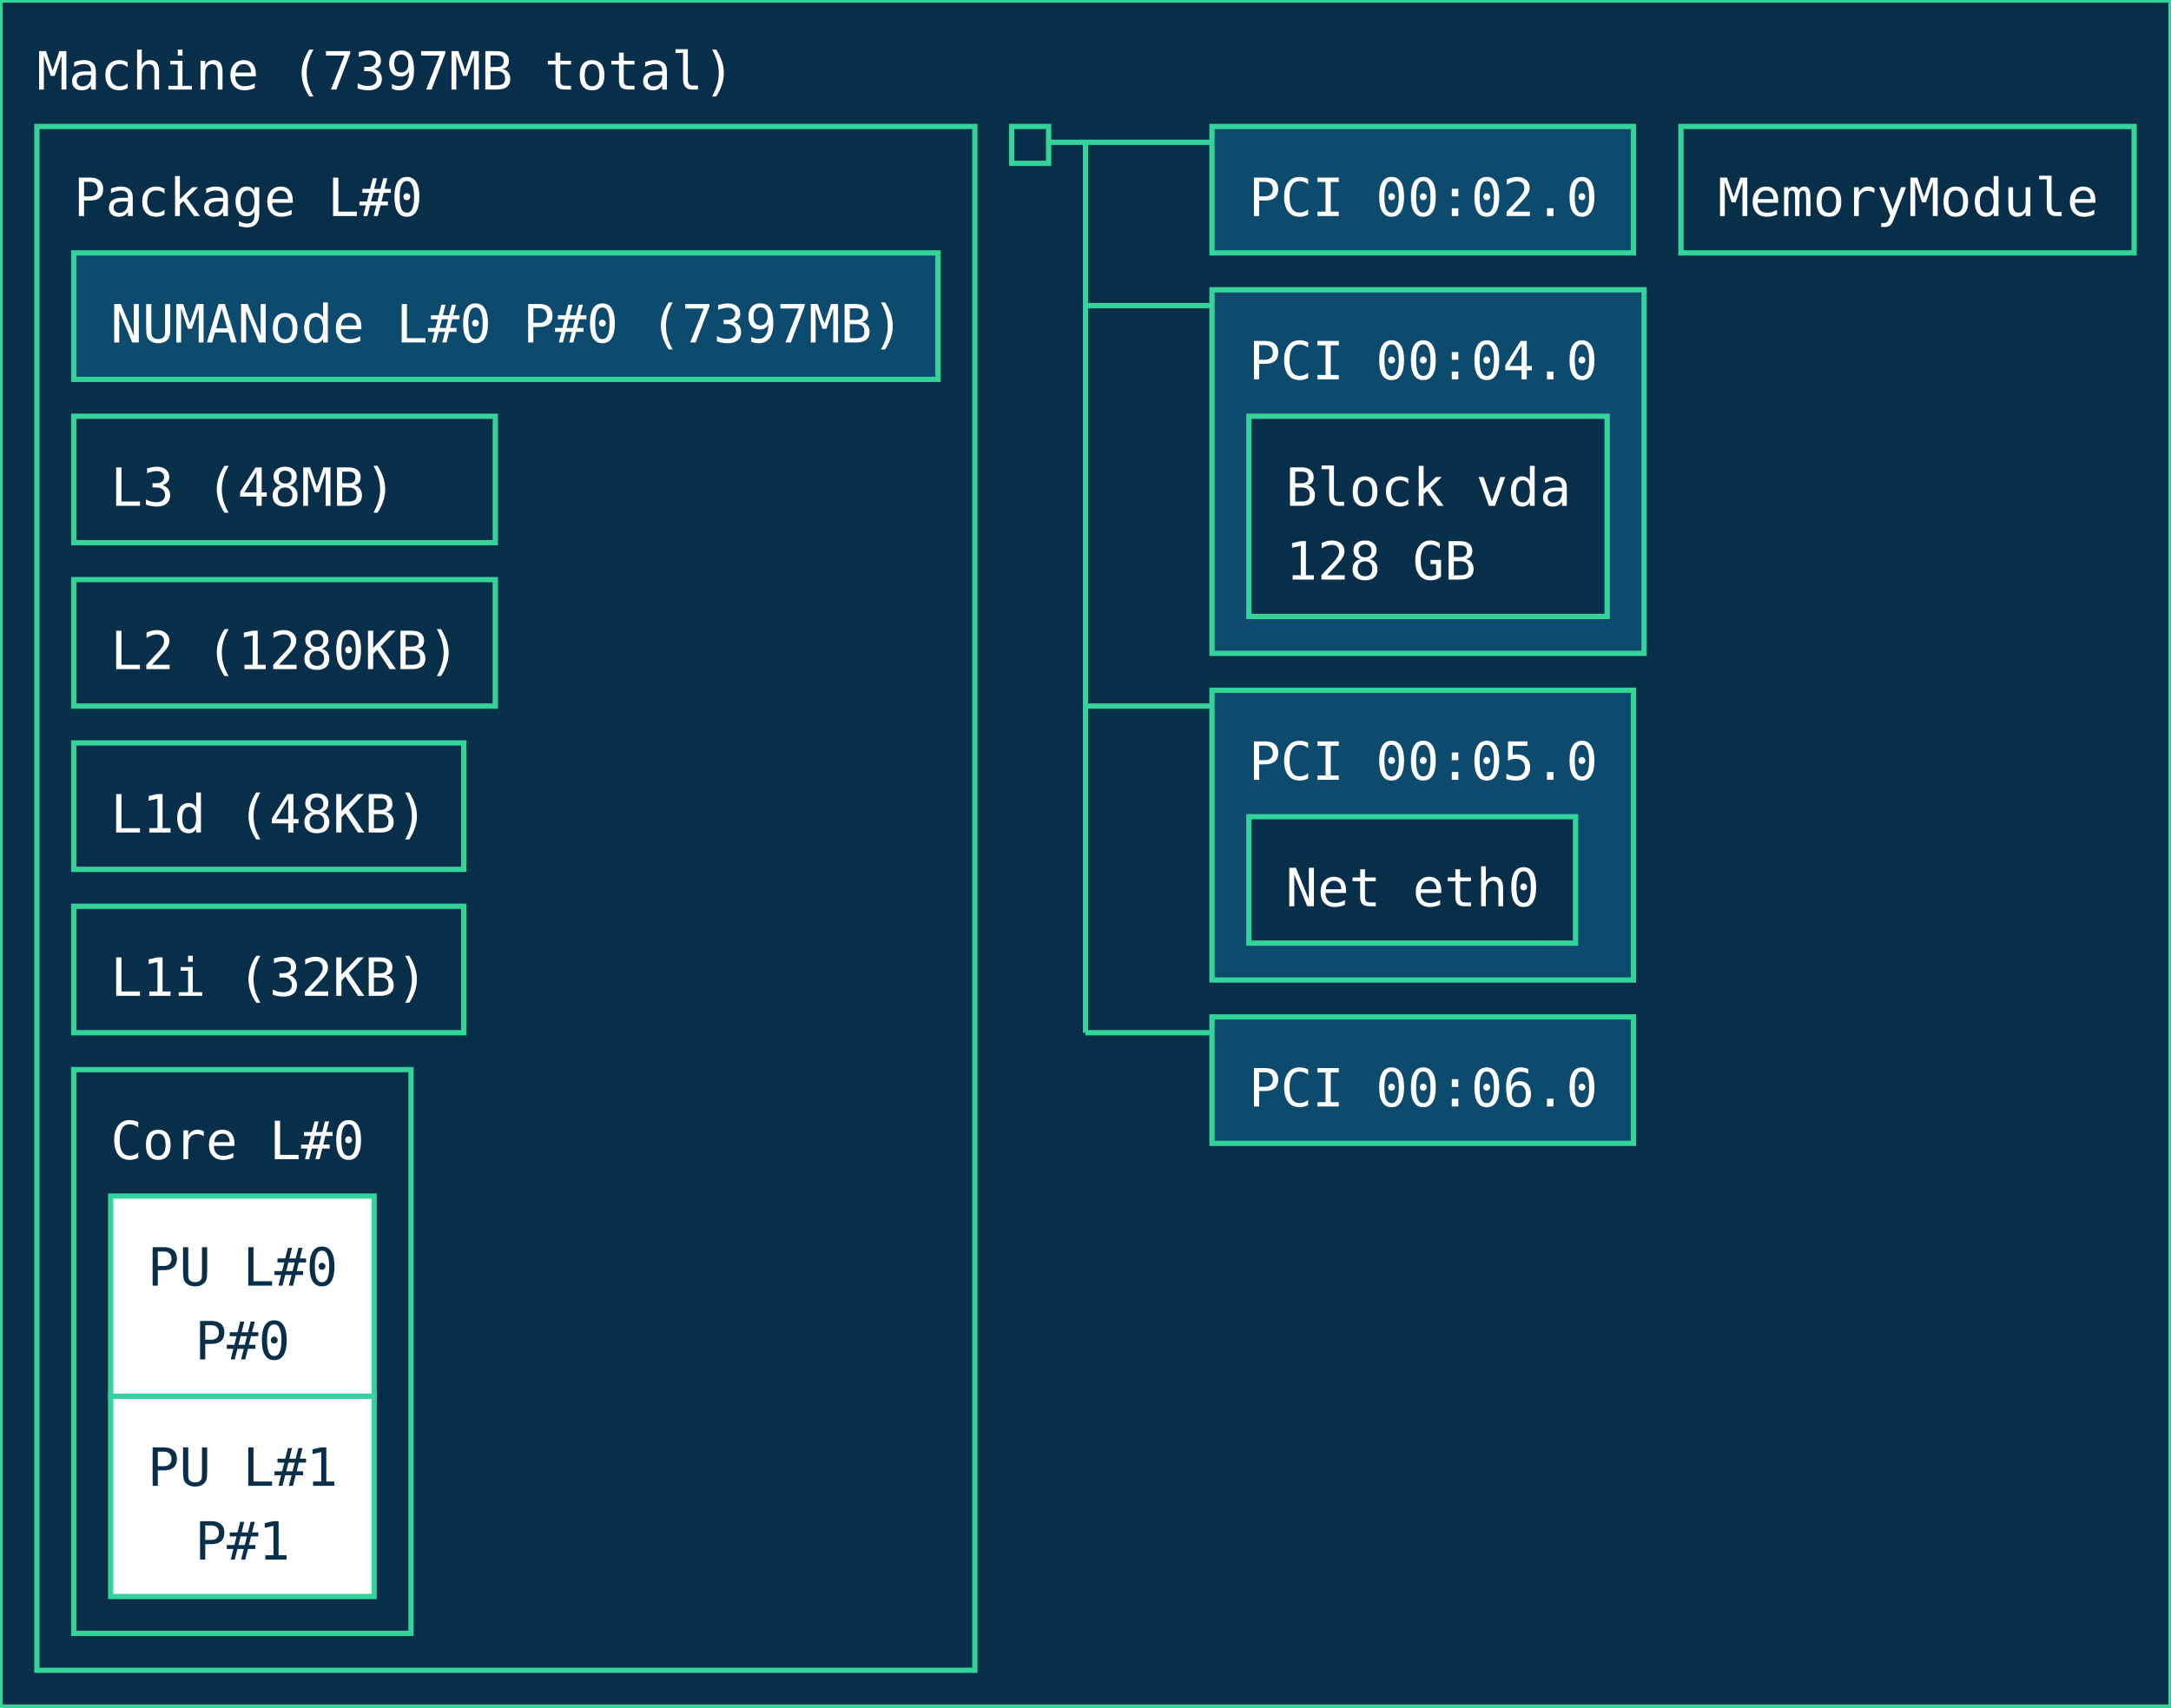
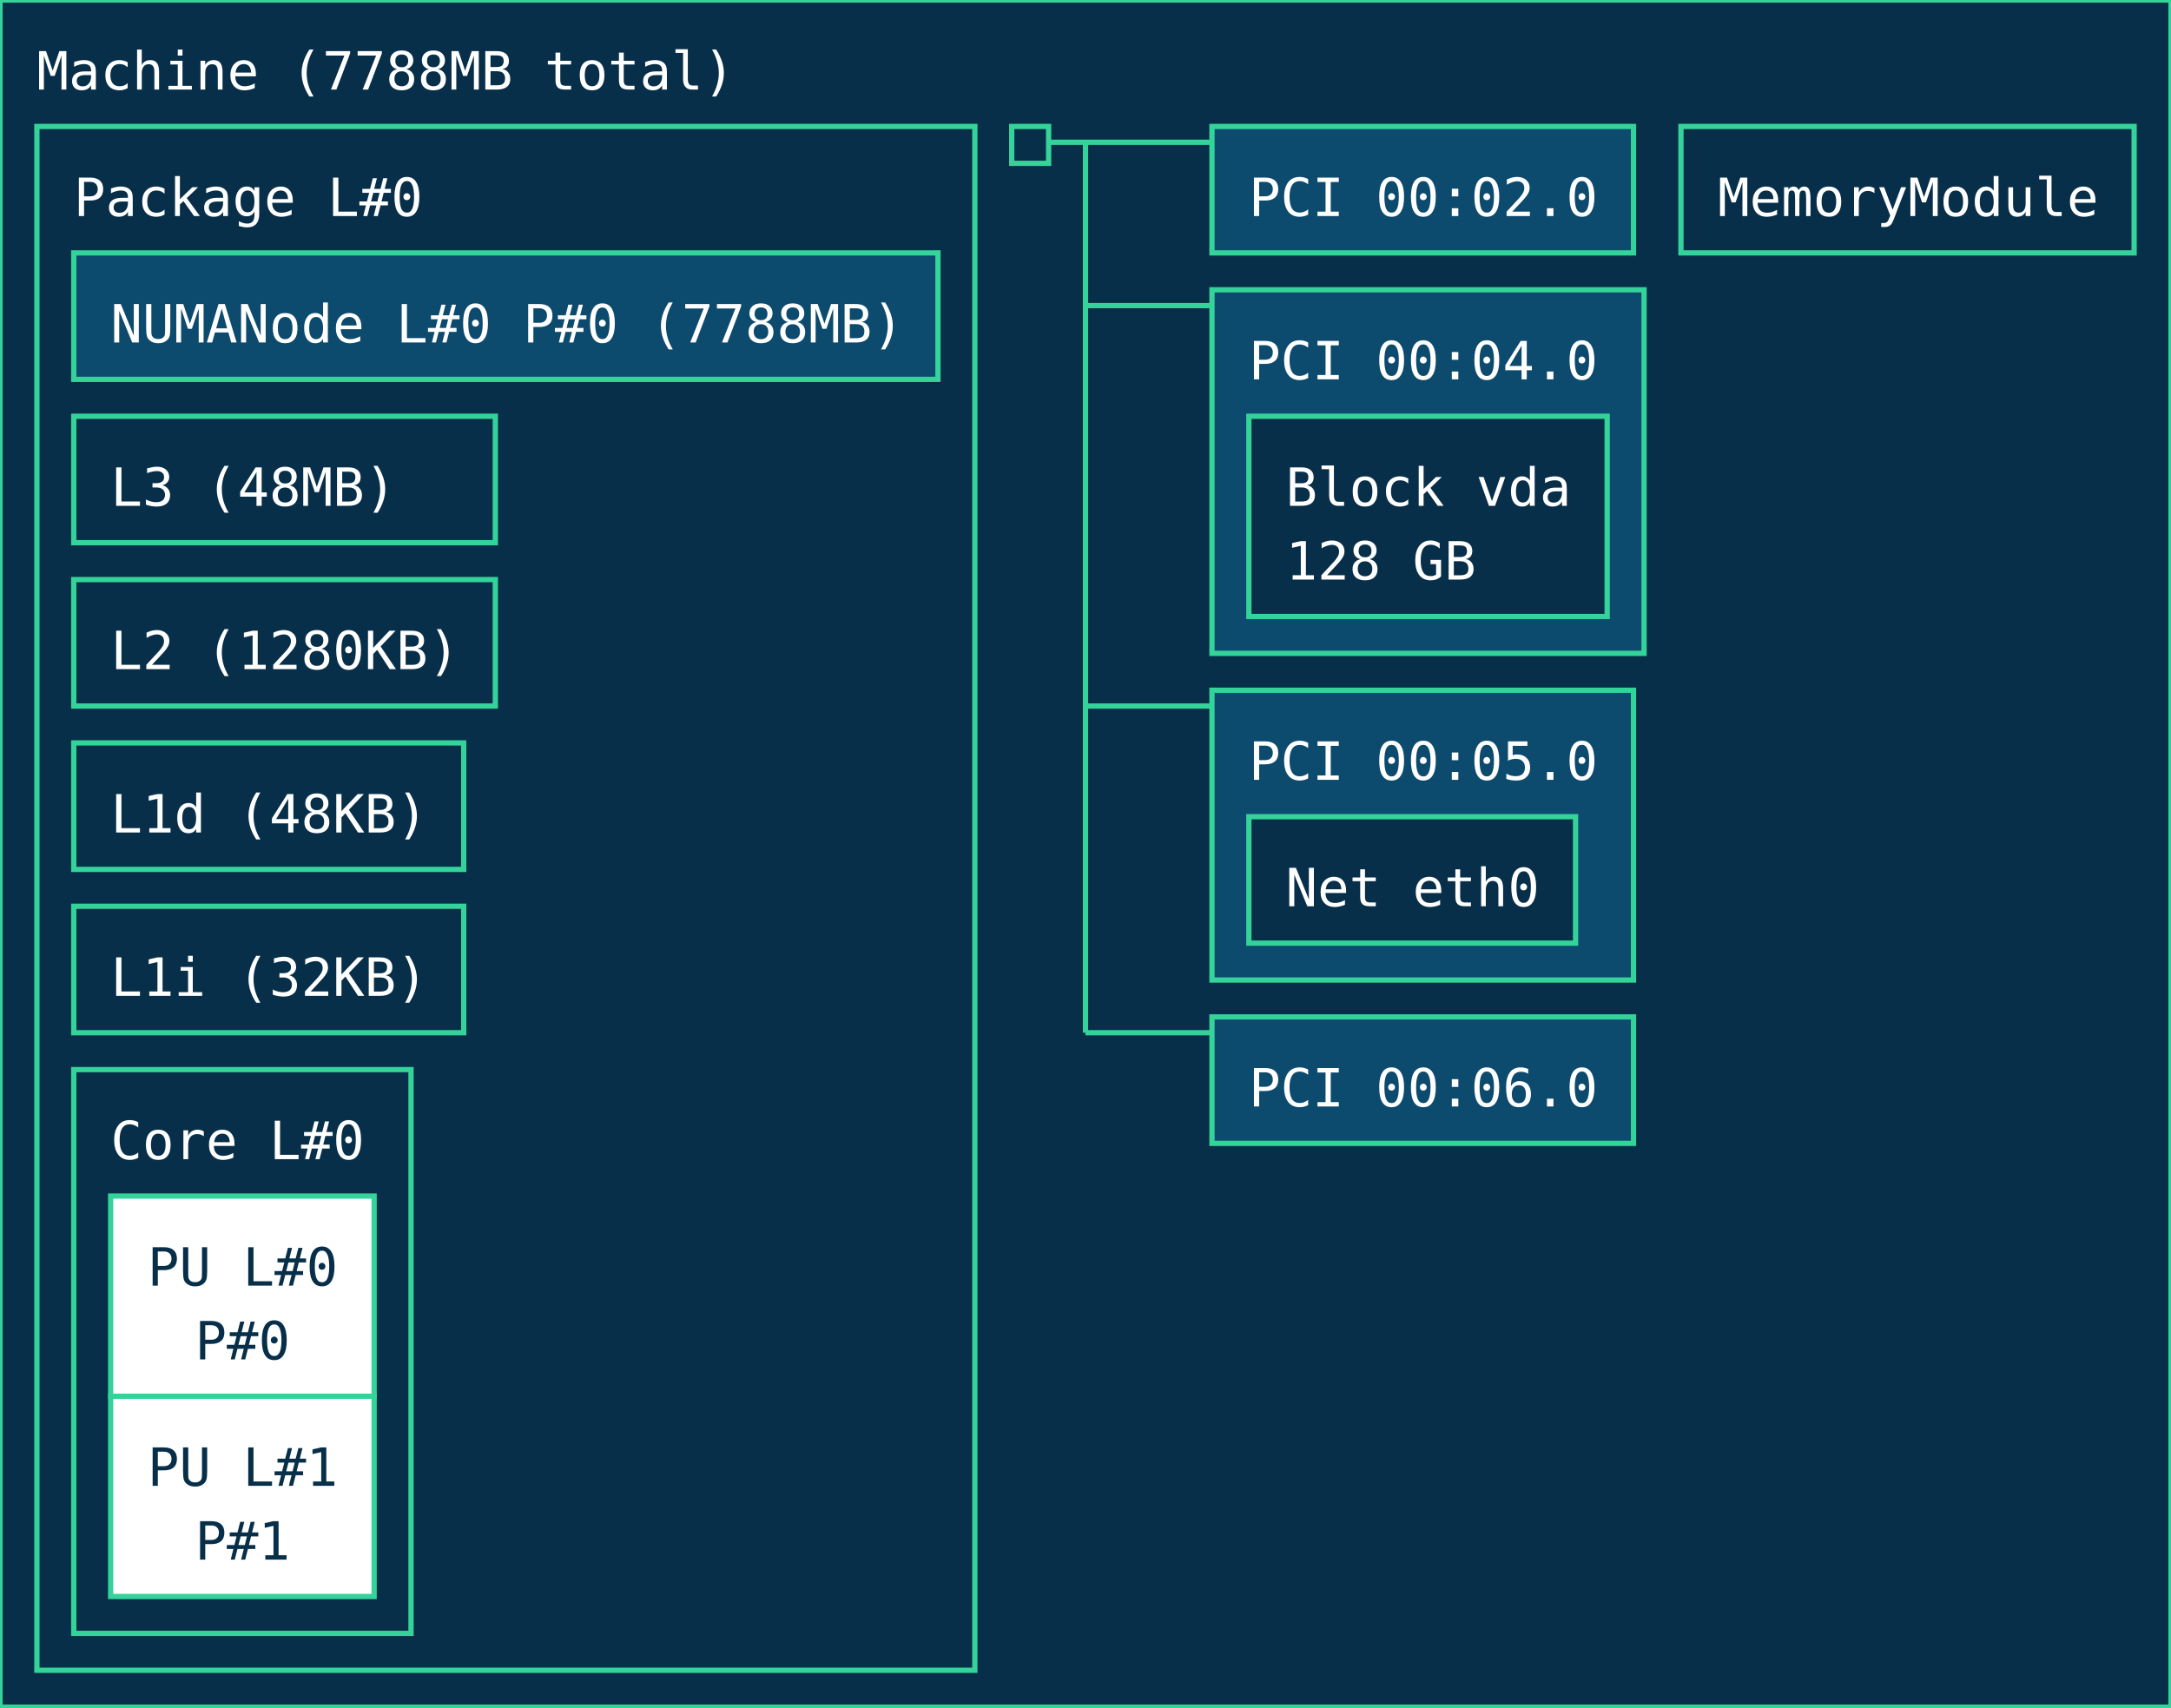
<svg xmlns="http://www.w3.org/2000/svg" width="412px" height="324px" viewBox="0 0 412px 324px" version="1.1">
  <style>
        text { pointer-events: none; font-family: ui-monospace, monospace; }
        rect { transition: stroke-width 0.15s ease, filter 0.15s ease; }
        rect:hover {
            stroke: #a7f3d0;
            stroke-width: 2;
            filter: brightness(1.2);
            cursor: pointer;
        }
    </style>
  <rect id="Machine_0_rect" class="Machine" x="0" y="0" width="412" height="324" fill="#082f49" stroke="#34d399" stroke-width="1" />
-   <text id="Machine_0_text" class="Machine" font-family="ui-monospace, monospace" x="7" y="17" fill="#ffffff" font-size="10px">Machine (7397MB total)</text>
+   <text id="Machine_0_text" class="Machine" font-family="ui-monospace, monospace" x="7" y="17" fill="#ffffff" font-size="10px">Machine (7788MB total)</text>
  <rect id="Package_0_rect" class="Package" x="7" y="24" width="178" height="293" fill="#082f49" stroke="#34d399" stroke-width="1" />
  <text id="Package_0_text" class="Package" font-family="ui-monospace, monospace" x="14" y="41" fill="#ffffff" font-size="10px">Package L#0</text>
  <rect id="L3_0_rect" class="L3" x="14" y="79" width="80" height="24" fill="#082f49" stroke="#34d399" stroke-width="1" data-description="CPU Level 3 (L3) cache" />
  <text id="L3_0_text" class="L3" font-family="ui-monospace, monospace" x="21" y="96" fill="#ffffff" font-size="10px">L3 (48MB)</text>
  <rect id="L2_0_rect" class="L2" x="14" y="110" width="80" height="24" fill="#082f49" stroke="#34d399" stroke-width="1" data-description="CPU Level 2 (L2) cache" />
  <text id="L2_0_text" class="L2" font-family="ui-monospace, monospace" x="21" y="127" fill="#ffffff" font-size="10px">L2 (1280KB)</text>
  <rect id="L1d_0_rect" class="L1d" x="14" y="141" width="74" height="24" fill="#082f49" stroke="#34d399" stroke-width="1" data-description="CPU Level 1 (L1) data cache" />
  <text id="L1d_0_text" class="L1d" font-family="ui-monospace, monospace" x="21" y="158" fill="#ffffff" font-size="10px">L1d (48KB)</text>
  <rect id="L1i_0_rect" class="L1i" x="14" y="172" width="74" height="24" fill="#082f49" stroke="#34d399" stroke-width="1" data-description="CPU Level 1 (L1) instruction cache" />
  <text id="L1i_0_text" class="L1i" font-family="ui-monospace, monospace" x="21" y="189" fill="#ffffff" font-size="10px">L1i (32KB)</text>
  <rect id="Core_0_rect" class="Core" x="14" y="203" width="64" height="107" fill="#082f49" stroke="#34d399" stroke-width="1" />
  <text id="Core_0_text" class="Core" font-family="ui-monospace, monospace" x="21" y="220" fill="#ffffff" font-size="10px">Core L#0</text>
  <rect id="PU_0_rect" class="PU" x="21" y="227" width="50" height="38" fill="#ffffff" stroke="#34d399" stroke-width="1" data-description="Processing unit" />
  <text id="PU_0_text" class="PU" font-family="ui-monospace, monospace" x="28" y="244" fill="#082f49" font-size="10px">PU L#0</text>
  <text id="PU_0_text_1" class="PU" font-family="ui-monospace, monospace" x="37" y="258" fill="#082f49" font-size="10px">P#0</text>
  <rect id="PU_1_rect" class="PU" x="21" y="265" width="50" height="38" fill="#ffffff" stroke="#34d399" stroke-width="1" data-description="Processing unit" />
  <text id="PU_1_text" class="PU" font-family="ui-monospace, monospace" x="28" y="282" fill="#082f49" font-size="10px">PU L#1</text>
  <text id="PU_1_text_1" class="PU" font-family="ui-monospace, monospace" x="37" y="296" fill="#082f49" font-size="10px">P#1</text>
  <rect id="NUMANode_0_rect" class="NUMANode" x="14" y="48" width="164" height="24" fill="#0c4a6e" stroke="#34d399" stroke-width="1" />
-   <text id="NUMANode_0_text" class="NUMANode" font-family="ui-monospace, monospace" x="21" y="65" fill="#ffffff" font-size="10px">NUMANode L#0 P#0 (7397MB)</text>
+   <text id="NUMANode_0_text" class="NUMANode" font-family="ui-monospace, monospace" x="21" y="65" fill="#ffffff" font-size="10px">NUMANode L#0 P#0 (7788MB)</text>
  <rect id="HostBridge_0_rect" class="HostBridge" x="192" y="24" width="7" height="7" fill="#082f49" stroke="#34d399" stroke-width="1" data-description="Host bridge" />
  <line id="HostBridge_0_line" class="HostBridge" x1="199" y1="27" x2="206" y2="27" stroke="#34d399" stroke-width="1" />
  <line id="HostBridge_0_line_2" class="HostBridge" x1="206" y1="27" x2="230" y2="27" stroke="#34d399" stroke-width="1" />
  <line id="HostBridge_0_line_3" class="HostBridge" x1="206" y1="58" x2="230" y2="58" stroke="#34d399" stroke-width="1" />
  <line id="HostBridge_0_line_4" class="HostBridge" x1="206" y1="134" x2="230" y2="134" stroke="#34d399" stroke-width="1" />
  <line id="HostBridge_0_line_5" class="HostBridge" x1="206" y1="196" x2="230" y2="196" stroke="#34d399" stroke-width="1" />
  <line id="HostBridge_0_line_1" class="HostBridge" x1="206" y1="27" x2="206" y2="196" stroke="#34d399" stroke-width="1" />
  <rect id="PCI_0_rect" class="PCI" x="230" y="24" width="80" height="24" fill="#0c4a6e" stroke="#34d399" stroke-width="1" />
  <text id="PCI_0_text" class="PCI" font-family="ui-monospace, monospace" x="237" y="41" fill="#ffffff" font-size="10px">PCI 00:02.0</text>
  <rect id="PCI_1_rect" class="PCI" x="230" y="55" width="82" height="69" fill="#0c4a6e" stroke="#34d399" stroke-width="1" />
  <text id="PCI_1_text" class="PCI" font-family="ui-monospace, monospace" x="237" y="72" fill="#ffffff" font-size="10px">PCI 00:04.0</text>
  <rect id="Block_0_rect" class="Block" x="237" y="79" width="68" height="38" fill="#082f49" stroke="#34d399" stroke-width="1" />
  <text id="Block_0_text" class="Block" font-family="ui-monospace, monospace" x="244" y="96" fill="#ffffff" font-size="10px">Block vda</text>
  <text id="Block_0_text_1" class="Block" font-family="ui-monospace, monospace" x="244" y="110" fill="#ffffff" font-size="10px">128 GB</text>
  <rect id="PCI_2_rect" class="PCI" x="230" y="131" width="80" height="55" fill="#0c4a6e" stroke="#34d399" stroke-width="1" />
  <text id="PCI_2_text" class="PCI" font-family="ui-monospace, monospace" x="237" y="148" fill="#ffffff" font-size="10px">PCI 00:05.0</text>
  <rect id="Net_1_rect" class="Net" x="237" y="155" width="62" height="24" fill="#082f49" stroke="#34d399" stroke-width="1" />
  <text id="Net_1_text" class="Net" font-family="ui-monospace, monospace" x="244" y="172" fill="#ffffff" font-size="10px">Net eth0</text>
  <rect id="PCI_3_rect" class="PCI" x="230" y="193" width="80" height="24" fill="#0c4a6e" stroke="#34d399" stroke-width="1" />
  <text id="PCI_3_text" class="PCI" font-family="ui-monospace, monospace" x="237" y="210" fill="#ffffff" font-size="10px">PCI 00:06.0</text>
  <rect id="Misc_0_rect" class="Misc" x="319" y="24" width="86" height="24" fill="#082f49" stroke="#34d399" stroke-width="1" />
  <text id="Misc_0_text" class="Misc" font-family="ui-monospace, monospace" x="326" y="41" fill="#ffffff" font-size="10px">MemoryModule</text>
</svg>
